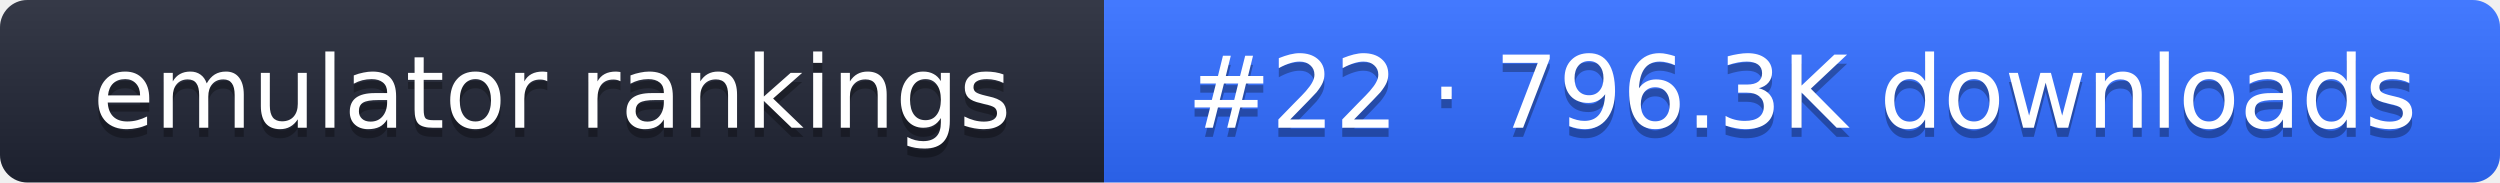
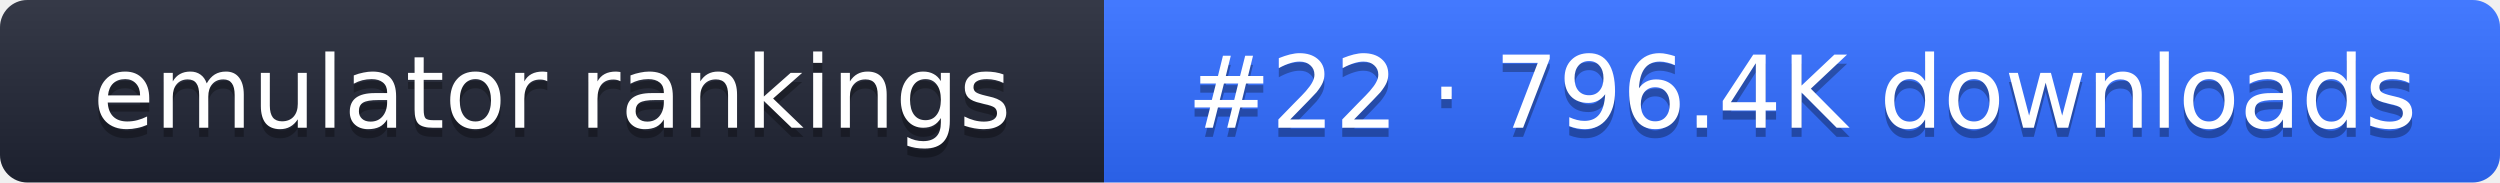
- <svg xmlns="http://www.w3.org/2000/svg" width="274" height="20" role="img" aria-label="emulator rankings: #22 · 796.3K downloads">
+ <svg xmlns="http://www.w3.org/2000/svg" width="274" height="20" role="img" aria-label="emulator rankings: #22 · 796.4K downloads">
  <linearGradient id="g" x2="0" y2="100%">
    <stop offset="0" stop-color="#fff" stop-opacity=".1" />
    <stop offset="1" stop-opacity=".1" />
  </linearGradient>
  <clipPath id="r">
    <rect width="274" height="20" rx="3" fill="#fff" />
  </clipPath>
  <g clip-path="url(#r)">
    <rect width="121" height="20" fill="#1f2433" />
    <rect x="121" width="153" height="20" fill="#2f6bff" />
    <rect width="274" height="20" fill="url(#g)" />
  </g>
  <g fill="#fff" text-anchor="middle" font-family="Verdana,DejaVu Sans,sans-serif" font-size="11">
    <text x="60.5" y="15" fill="#010101" fill-opacity=".3">emulator rankings</text>
    <text x="60.5" y="14">emulator rankings</text>
-     <text x="197.5" y="15" fill="#010101" fill-opacity=".3">#22 · 796.3K downloads</text>
-     <text x="197.5" y="14">#22 · 796.3K downloads</text>
+     <text x="197.5" y="15" fill="#010101" fill-opacity=".3">#22 · 796.4K downloads</text>
+     <text x="197.5" y="14">#22 · 796.4K downloads</text>
  </g>
</svg>
